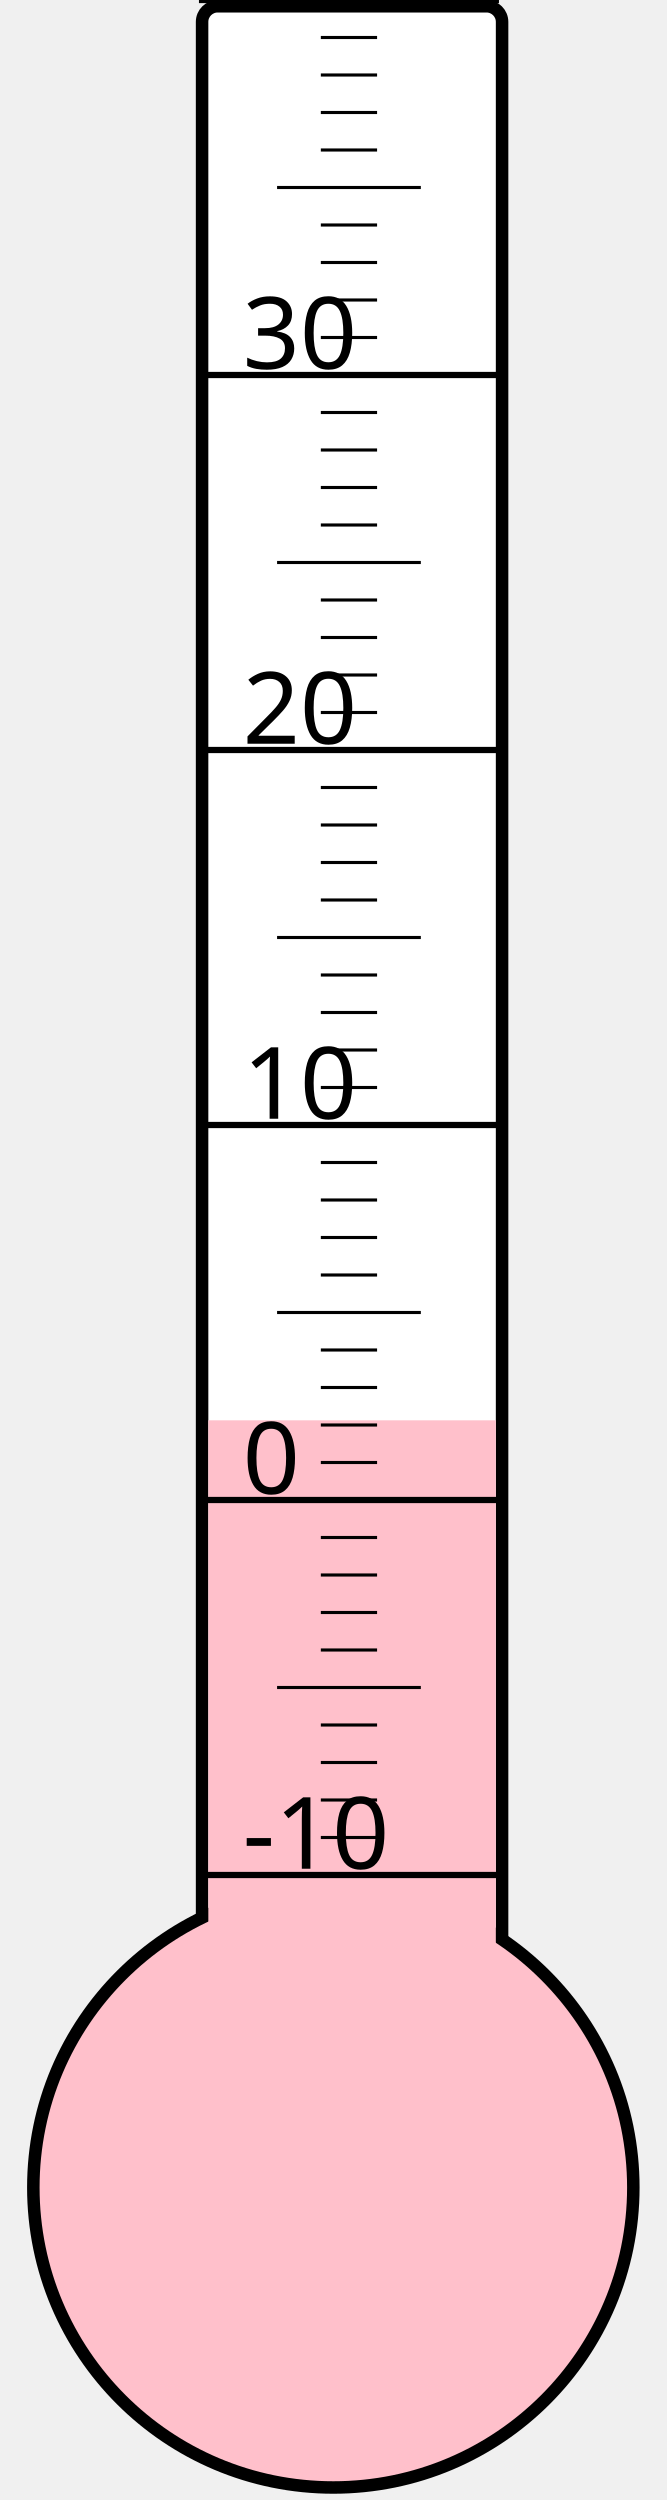
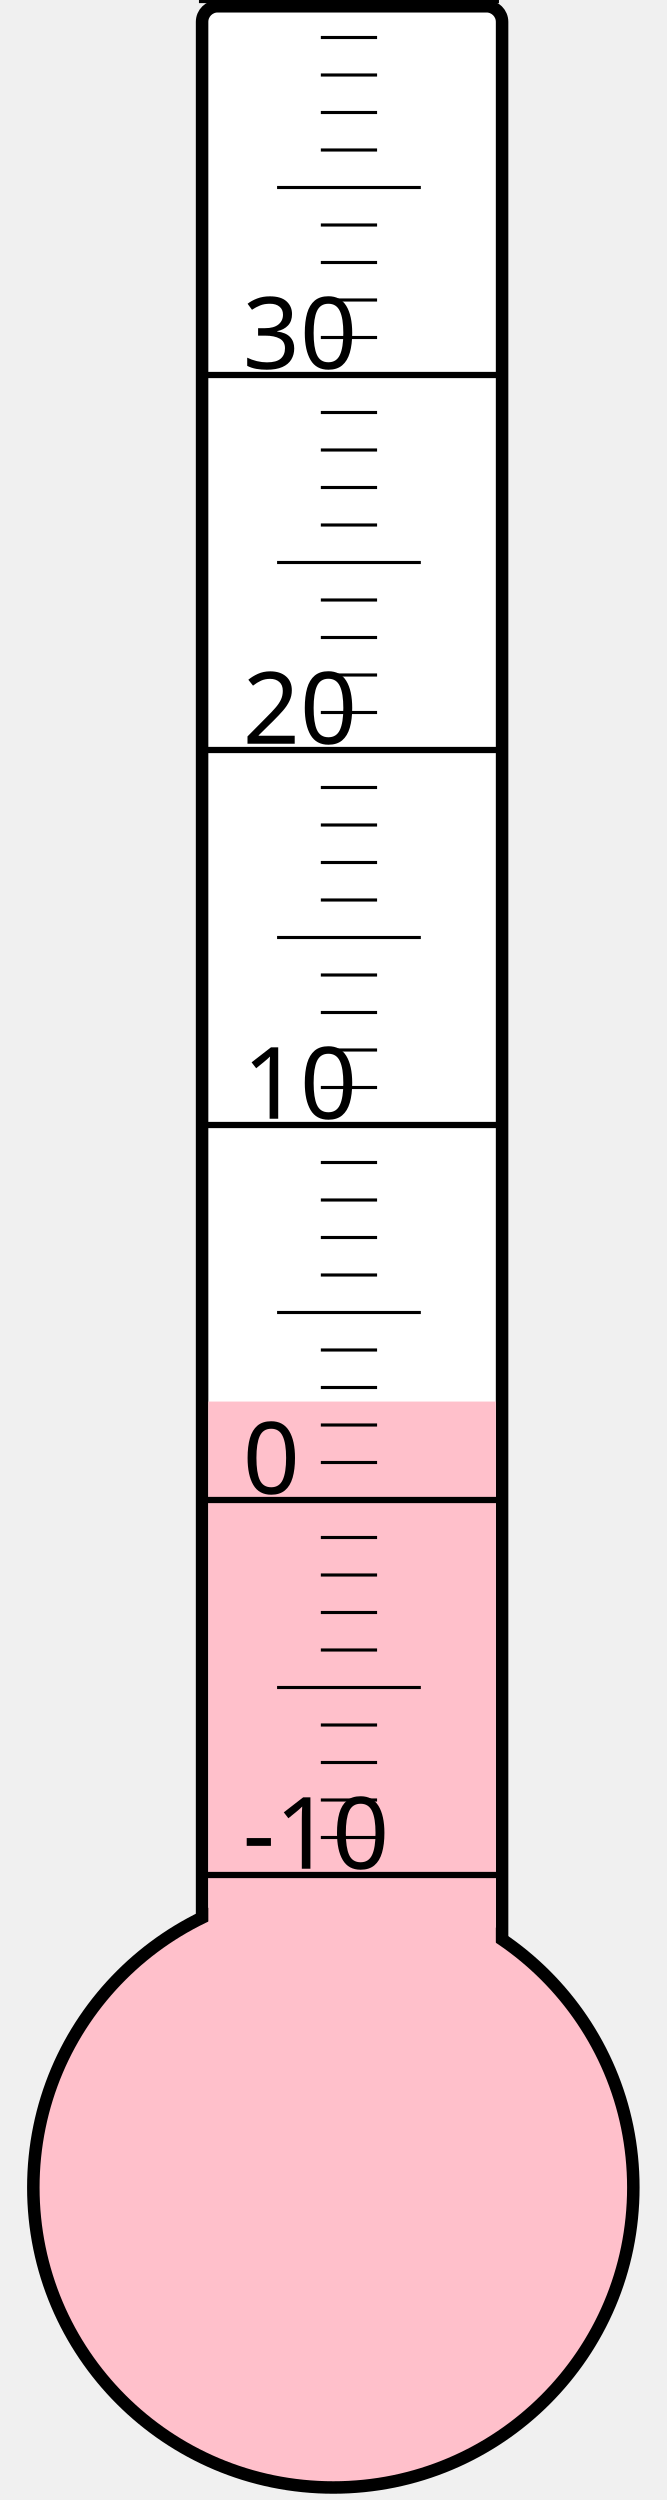
<svg xmlns="http://www.w3.org/2000/svg" width="40px" height="150px" viewBox="0 0 200 800">
  <rect width="200" height="800" x="0" y="0" style="fill: #ffffeb; fill-opacity: 0;" />
  <rect width="96" height="680" x="58" y="2" rx="5" ry="5" style="fill: white; fill-opacity: 1; stroke: black; stroke-width: 4;" />
  <circle cx="100" cy="700" r="96" style="fill: pink; stroke: black; stroke-width: 4;" />
-   <rect width="92" height="245.5" x="60" y="454.5" style="fill: pink; fill-opacity: 1; stroke-width: 0;" />
+   <rect width="92" height="251.5" x="60" y="448.5" style="fill: pink; fill-opacity: 1; stroke-width: 0;" />
  <text x="71" y="598" style="font-family: sans-serif; font-size: 24pt;">-10</text>
  <text x="71" y="478" style="font-family: sans-serif; font-size: 24pt;">0</text>
  <text x="71" y="358" style="font-family: sans-serif; font-size: 24pt;">10</text>
  <text x="71" y="238" style="font-family: sans-serif; font-size: 24pt;">20</text>
  <text x="71" y="118" style="font-family: sans-serif; font-size: 24pt;">30</text>
  <g style="stroke: black;">
    <line x1="57" y1="600" x2="153" y2="600" style="stroke-width: 2;" />
    <line x1="96" y1="588" x2="114" y2="588" style="stroke-width: 1;" />
    <line x1="96" y1="576" x2="114" y2="576" style="stroke-width: 1;" />
    <line x1="96" y1="564" x2="114" y2="564" style="stroke-width: 1;" />
    <line x1="96" y1="552" x2="114" y2="552" style="stroke-width: 1;" />
    <line x1="82" y1="540" x2="128" y2="540" style="stroke-width: 1;" />
    <line x1="96" y1="528" x2="114" y2="528" style="stroke-width: 1;" />
    <line x1="96" y1="516" x2="114" y2="516" style="stroke-width: 1;" />
    <line x1="96" y1="504" x2="114" y2="504" style="stroke-width: 1;" />
    <line x1="96" y1="492" x2="114" y2="492" style="stroke-width: 1;" />
    <line x1="57" y1="480" x2="153" y2="480" style="stroke-width: 2;" />
    <line x1="96" y1="468" x2="114" y2="468" style="stroke-width: 1;" />
    <line x1="96" y1="456" x2="114" y2="456" style="stroke-width: 1;" />
    <line x1="96" y1="444" x2="114" y2="444" style="stroke-width: 1;" />
    <line x1="96" y1="432" x2="114" y2="432" style="stroke-width: 1;" />
    <line x1="82" y1="420" x2="128" y2="420" style="stroke-width: 1;" />
    <line x1="96" y1="408" x2="114" y2="408" style="stroke-width: 1;" />
    <line x1="96" y1="396" x2="114" y2="396" style="stroke-width: 1;" />
    <line x1="96" y1="384" x2="114" y2="384" style="stroke-width: 1;" />
    <line x1="96" y1="372" x2="114" y2="372" style="stroke-width: 1;" />
    <line x1="57" y1="360" x2="153" y2="360" style="stroke-width: 2;" />
    <line x1="96" y1="348" x2="114" y2="348" style="stroke-width: 1;" />
    <line x1="96" y1="336" x2="114" y2="336" style="stroke-width: 1;" />
    <line x1="96" y1="324" x2="114" y2="324" style="stroke-width: 1;" />
    <line x1="96" y1="312" x2="114" y2="312" style="stroke-width: 1;" />
    <line x1="82" y1="300" x2="128" y2="300" style="stroke-width: 1;" />
    <line x1="96" y1="288" x2="114" y2="288" style="stroke-width: 1;" />
    <line x1="96" y1="276" x2="114" y2="276" style="stroke-width: 1;" />
    <line x1="96" y1="264" x2="114" y2="264" style="stroke-width: 1;" />
    <line x1="96" y1="252" x2="114" y2="252" style="stroke-width: 1;" />
    <line x1="57" y1="240" x2="153" y2="240" style="stroke-width: 2;" />
    <line x1="96" y1="228" x2="114" y2="228" style="stroke-width: 1;" />
    <line x1="96" y1="216" x2="114" y2="216" style="stroke-width: 1;" />
    <line x1="96" y1="204" x2="114" y2="204" style="stroke-width: 1;" />
    <line x1="96" y1="192" x2="114" y2="192" style="stroke-width: 1;" />
    <line x1="82" y1="180" x2="128" y2="180" style="stroke-width: 1;" />
    <line x1="96" y1="168" x2="114" y2="168" style="stroke-width: 1;" />
    <line x1="96" y1="156" x2="114" y2="156" style="stroke-width: 1;" />
    <line x1="96" y1="144" x2="114" y2="144" style="stroke-width: 1;" />
    <line x1="96" y1="132" x2="114" y2="132" style="stroke-width: 1;" />
    <line x1="57" y1="120" x2="153" y2="120" style="stroke-width: 2;" />
    <line x1="96" y1="108" x2="114" y2="108" style="stroke-width: 1;" />
    <line x1="96" y1="96" x2="114" y2="96" style="stroke-width: 1;" />
    <line x1="96" y1="84" x2="114" y2="84" style="stroke-width: 1;" />
    <line x1="96" y1="72" x2="114" y2="72" style="stroke-width: 1;" />
    <line x1="82" y1="60" x2="128" y2="60" style="stroke-width: 1;" />
    <line x1="96" y1="48" x2="114" y2="48" style="stroke-width: 1;" />
    <line x1="96" y1="36" x2="114" y2="36" style="stroke-width: 1;" />
    <line x1="96" y1="24" x2="114" y2="24" style="stroke-width: 1;" />
    <line x1="96" y1="12" x2="114" y2="12" style="stroke-width: 1;" />
    <line x1="57" y1="0" x2="153" y2="0" style="stroke-width: 2;" />
  </g>
</svg>
